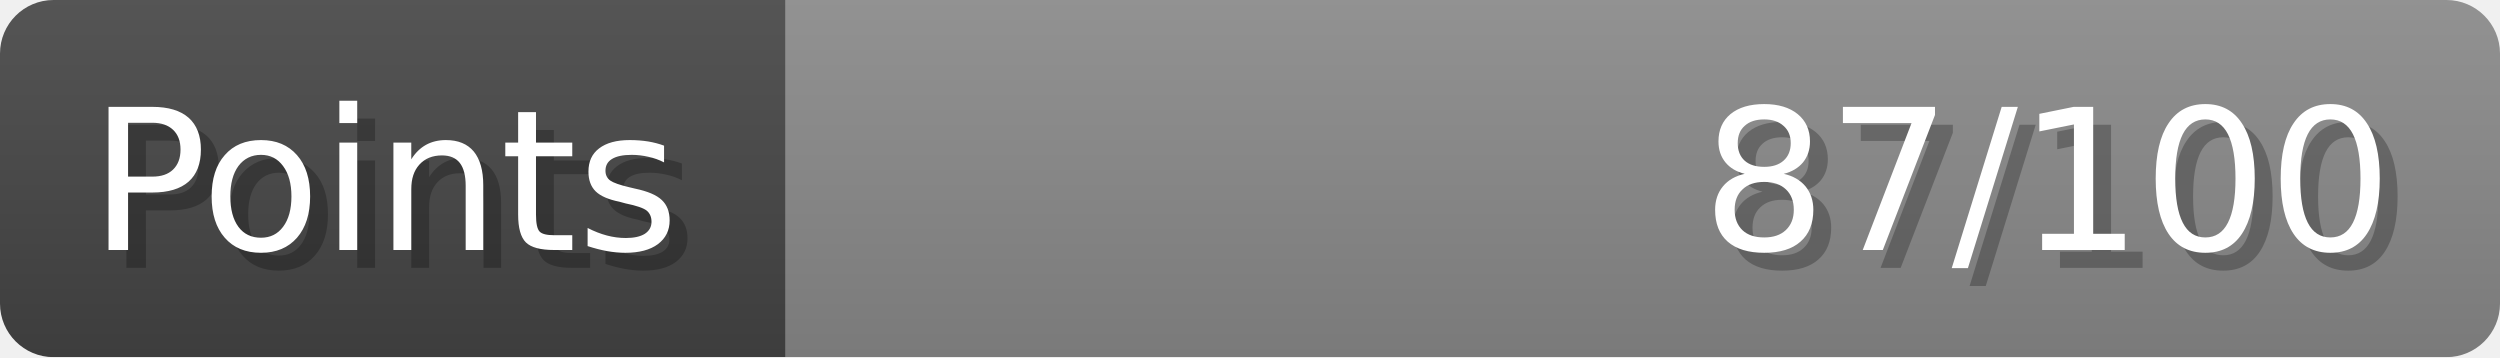
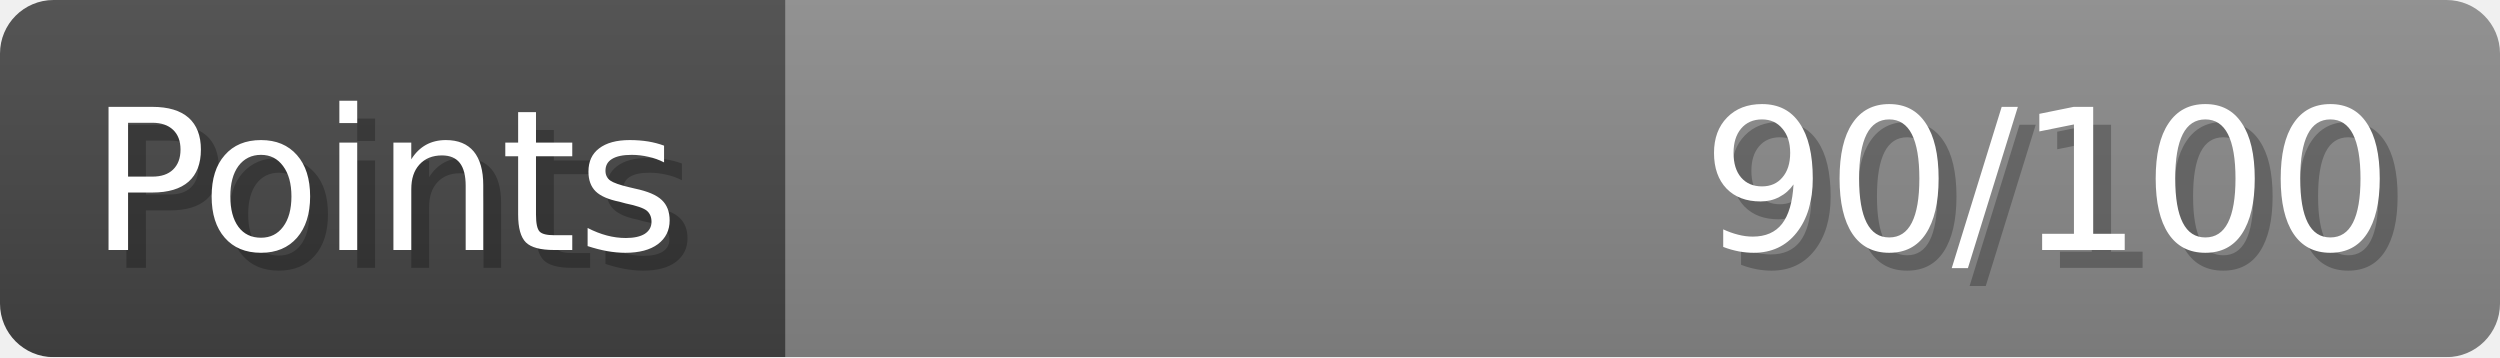
- <svg xmlns="http://www.w3.org/2000/svg" width="140px" height="20px" role="img" aria-label="Points: 87/100">
+ <svg xmlns="http://www.w3.org/2000/svg" width="140px" height="20px" role="img" aria-label="Points: 90/100">
  <linearGradient id="a" x2="0" y2="100%">
    <stop offset="0" stop-opacity=".1" stop-color="#EEE" />
    <stop offset="1" stop-opacity=".1" />
  </linearGradient>
  <mask id="m">
    <rect width="100%" height="100%" rx="3" fill="#FFF" />
  </mask>
  <g mask="url(#m)">
    <rect x="0" y="0" width="44" height="20" fill="#444" />
    <svg x="44" y="0" width="96" height="20">
      <rect width="100%" height="100%" fill="#888888" />
      <rect width="0%" height="100%" fill="#33CC11" transform="">
-         <animate attributeName="width" begin="0.5s" dur="600ms" from="0%" to="87%" repeatCount="1" fill="freeze" calcMode="spline" keyTimes="0; 1" keySplines="0.3, 0.61, 0.355, 1" />
+         <animate attributeName="width" begin="0.5s" dur="600ms" from="0%" to="90%" repeatCount="1" fill="freeze" calcMode="spline" keyTimes="0; 1" keySplines="0.3, 0.61, 0.355, 1" />
      </rect>
    </svg>
    <rect width="140" height="20" fill="url(#a)" />
  </g>
  <g aria-hidden="true" font-size="11" font-family="Verdana, DejaVu Sans, sans-serif" fill="#FFFFFF">
    <text x="6" y="15" fill="#000" opacity="0.25">Points</text>
    <text x="5" y="14">Points</text>
-     <text x="135" y="15" fill="#000" opacity="0.25" text-anchor="end">87/100</text>
-     <text x="134" y="14" text-anchor="end">87/100</text>
+     <text x="135" y="15" fill="#000" opacity="0.25" text-anchor="end">90/100</text>
+     <text x="134" y="14" text-anchor="end">90/100</text>
  </g>
</svg>
